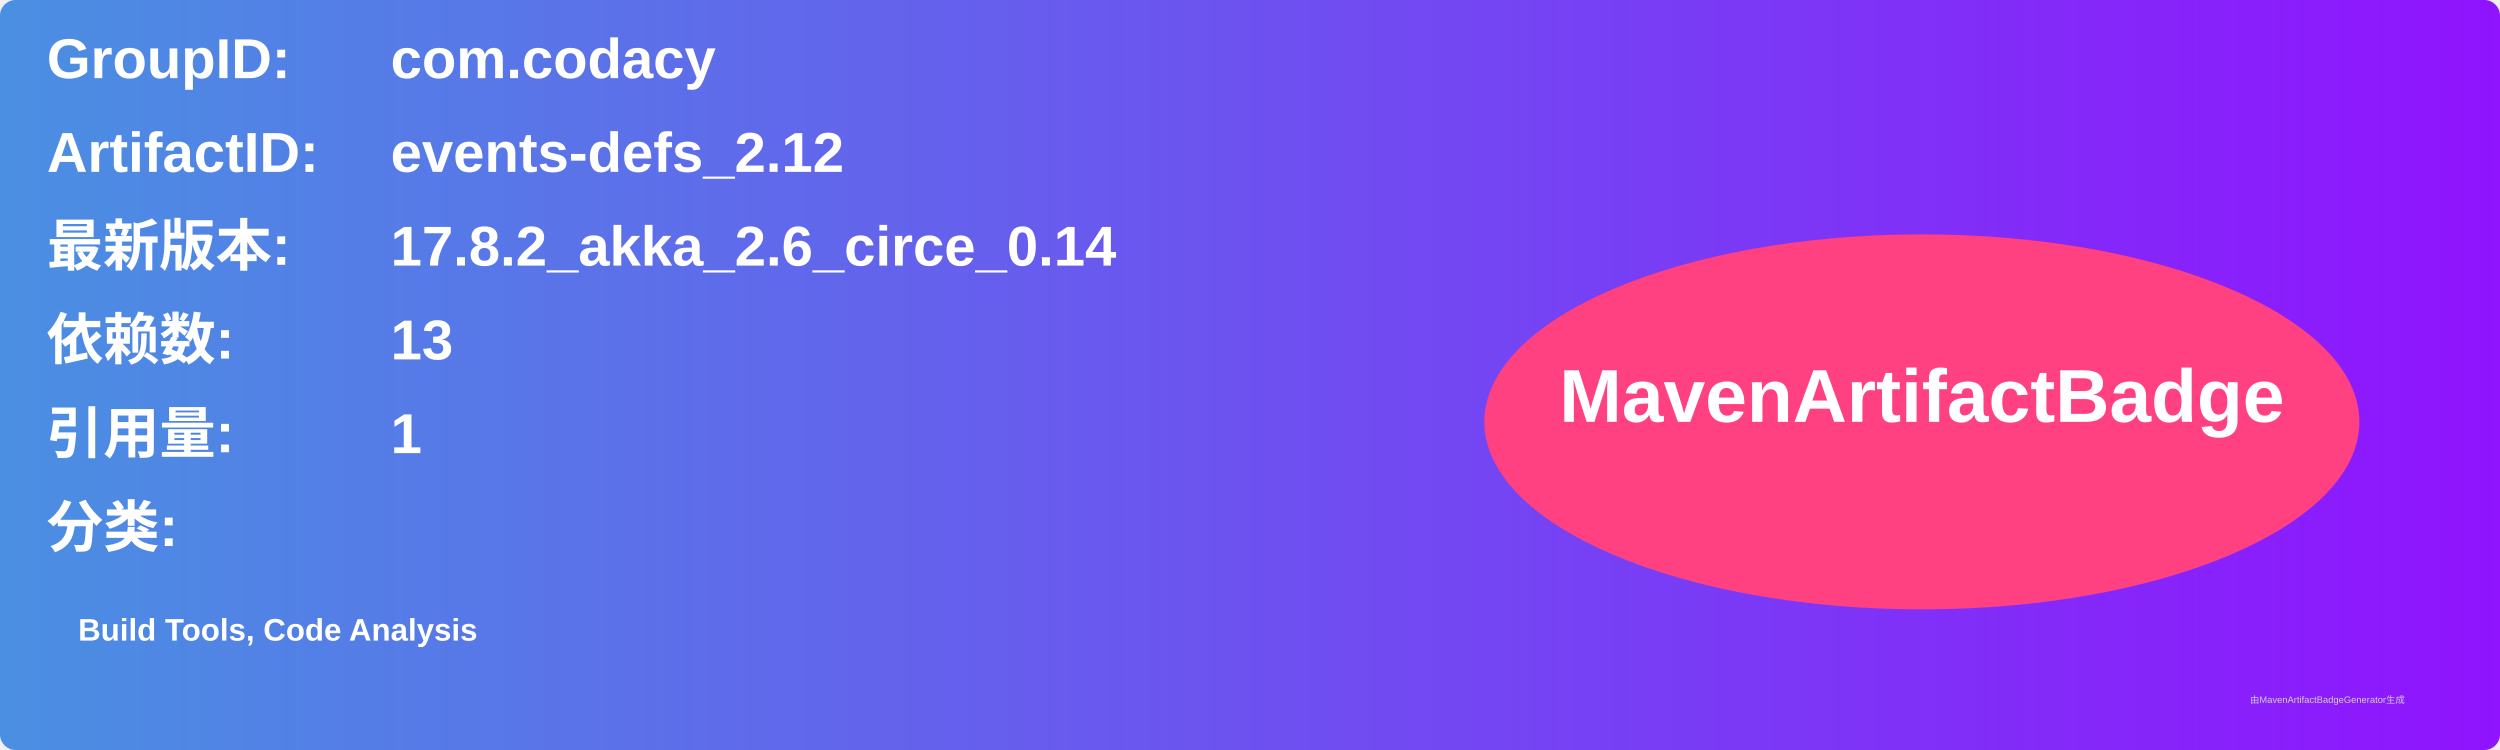
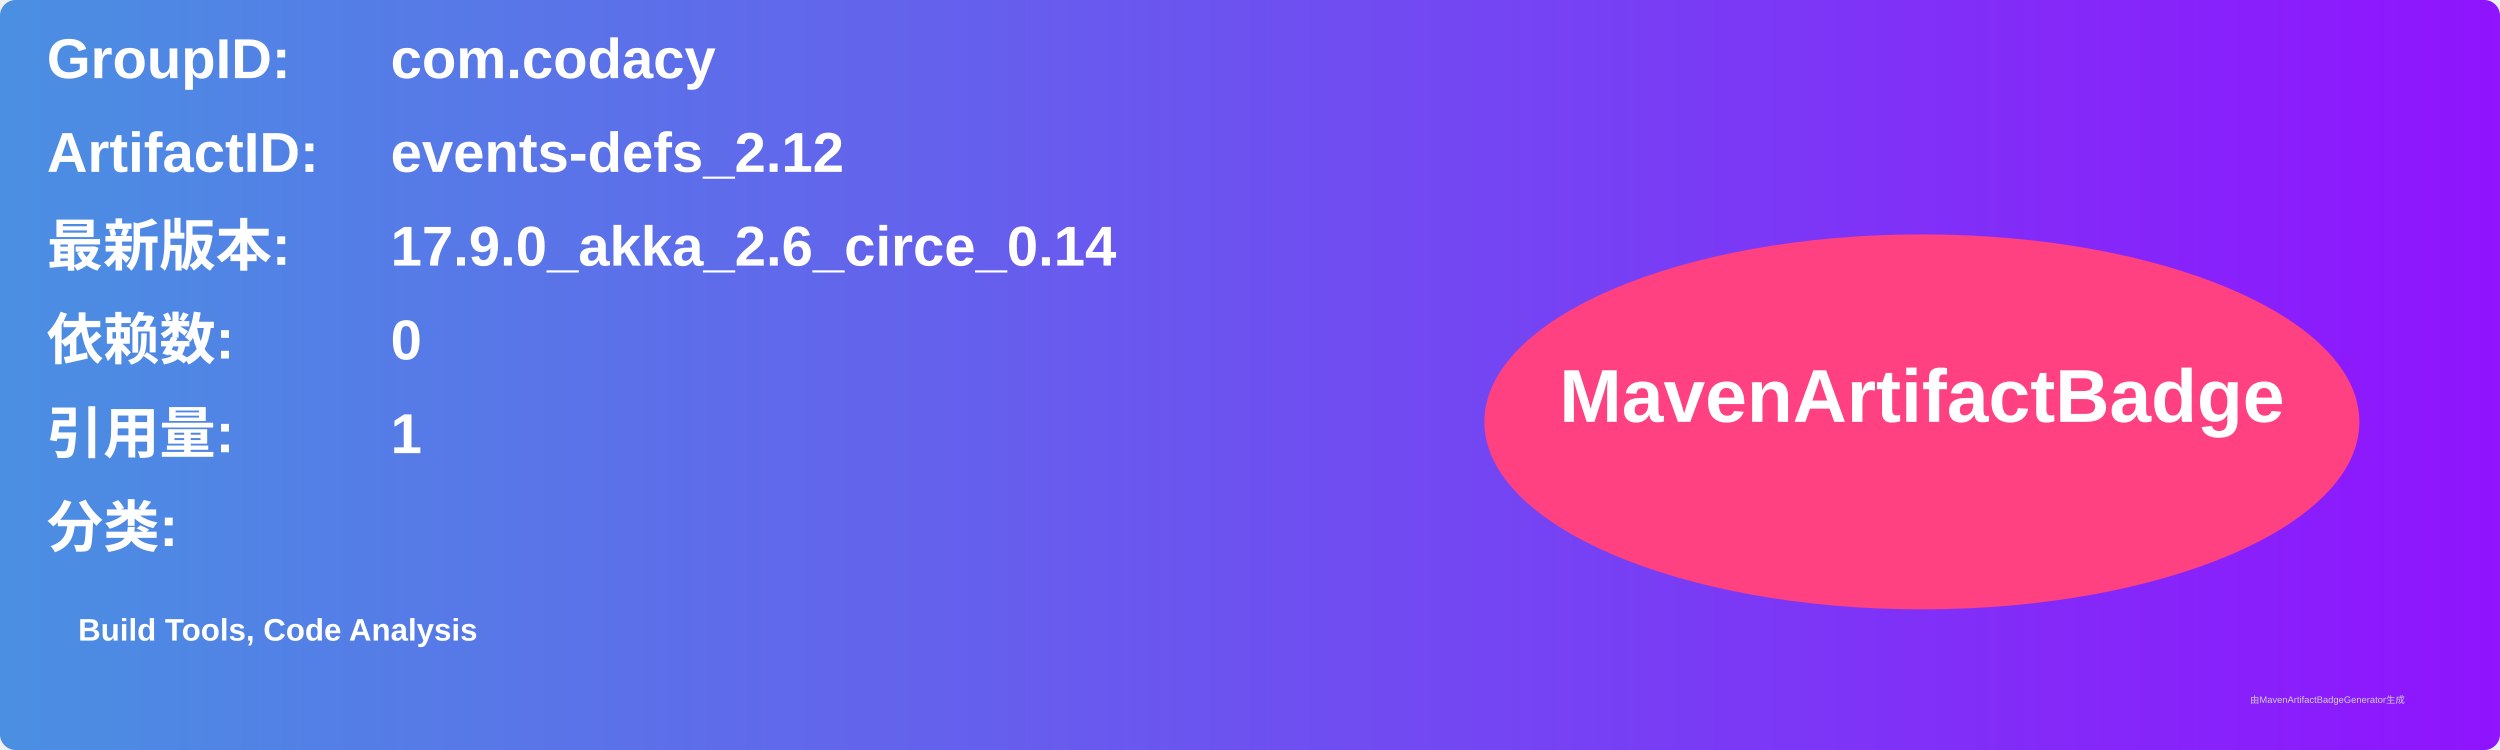
<svg xmlns="http://www.w3.org/2000/svg" width="800" height="240" viewBox="0 0 800 240">
  <linearGradient id="grad" x1="0%" y1="0%" x2="100%" y2="0%">
    <stop offset="0%" stop-color="#4a90e2" />
    <stop offset="100%" stop-color="#9013fe" />
  </linearGradient>
  <rect width="100%" height="100%" rx="5" ry="5" fill="url(#grad)" />
  <g transform="translate(15, 15)">
    <text x="0" y="10" font-family="Arial" font-size="18" fill="white" font-weight="bold" width="260">GroupID:</text>
    <text x="110" y="10" font-family="Arial" font-size="18" fill="white" font-weight="bold" width="460">com.codacy</text>
    <text x="0" y="40" font-family="Arial" font-size="18" fill="white" font-weight="bold" width="260">ArtifactID:</text>
    <text x="110" y="40" font-family="Arial" font-size="18" fill="white" font-weight="bold" width="460">events-defs_2.12</text>
    <text x="0" y="70" font-family="Arial" font-size="18" fill="white" font-weight="bold">最新版本:</text>
    <text x="110" y="70" font-family="Arial" font-size="18" fill="white" font-weight="bold">
-       <tspan font-weight="bold">17.8.2_akka_2.6_circe_0.14</tspan>
+       <tspan font-weight="bold">17.9.0_akka_2.6_circe_0.14</tspan>
    </text>
    <text x="0" y="100" font-family="Arial" font-size="18" fill="white" font-weight="bold">依赖数: </text>
    <text x="110" y="100" font-family="Arial" font-size="18" fill="white">
-       <tspan font-weight="bold">13</tspan>
+       <tspan font-weight="bold">0</tspan>
    </text>
    <text x="0" y="130" font-family="Arial" font-size="18" fill="white" font-weight="bold">引用量: </text>
    <text x="110" y="130" font-family="Arial" font-size="18" fill="white">
      <tspan font-weight="bold">1</tspan>
    </text>
    <text x="0" y="160" font-family="Arial" font-size="18" fill="white" font-weight="bold">分类:</text>
    <text x="10" y="190" font-family="Arial" font-size="10" fill="white">
      <tspan font-weight="bold">Build Tools, Code Analysis</tspan>
    </text>
    <ellipse cx="600" cy="120" rx="140" ry="60" fill="#ff4081" />
    <text x="600" y="120" text-anchor="middle" font-family="Arial" font-size="24" fill="white" font-weight="bold">MavenArtifactBadge</text>
  </g>
  <text x="720" y="225" font-family="Arial" font-size="3" fill="#d0d0d0">由MavenArtifactBadgeGenerator生成</text>
</svg>
